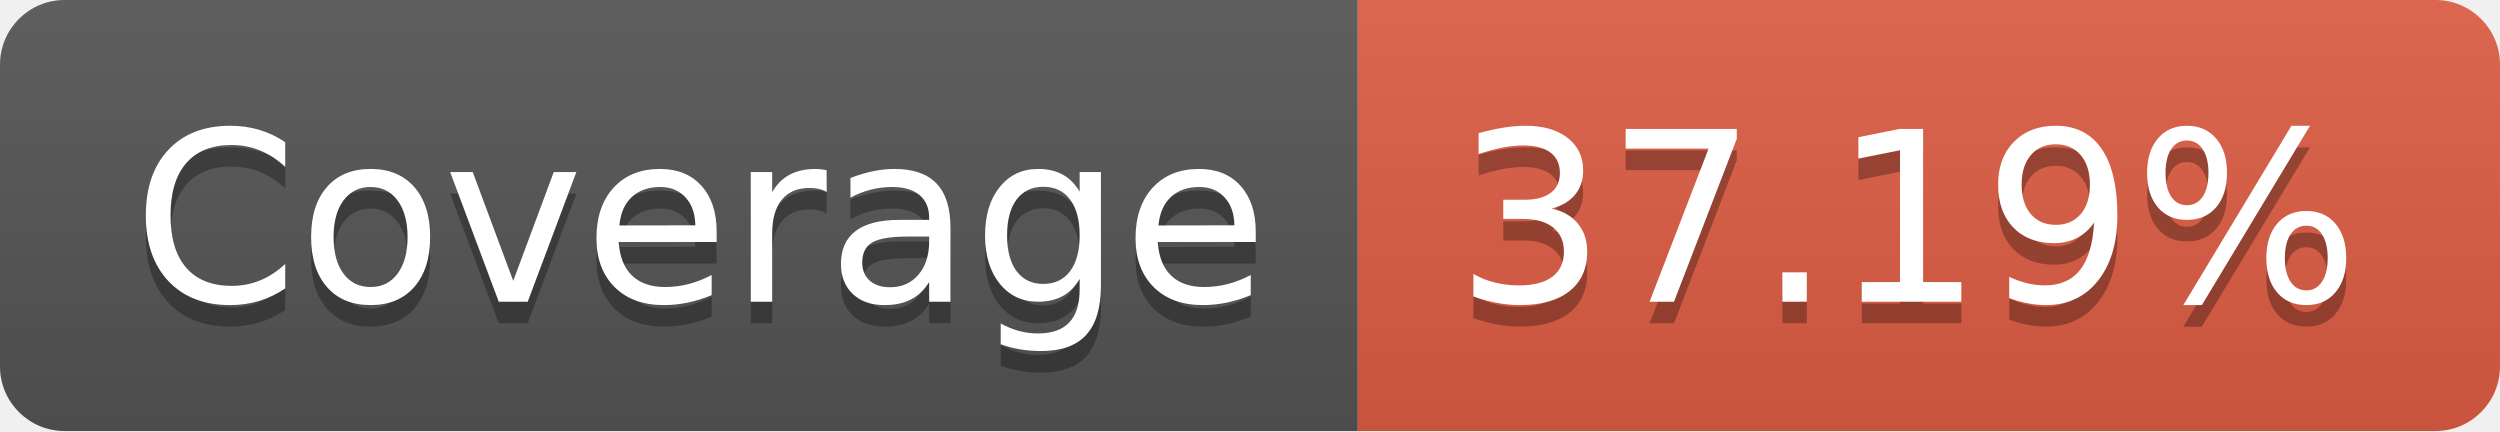
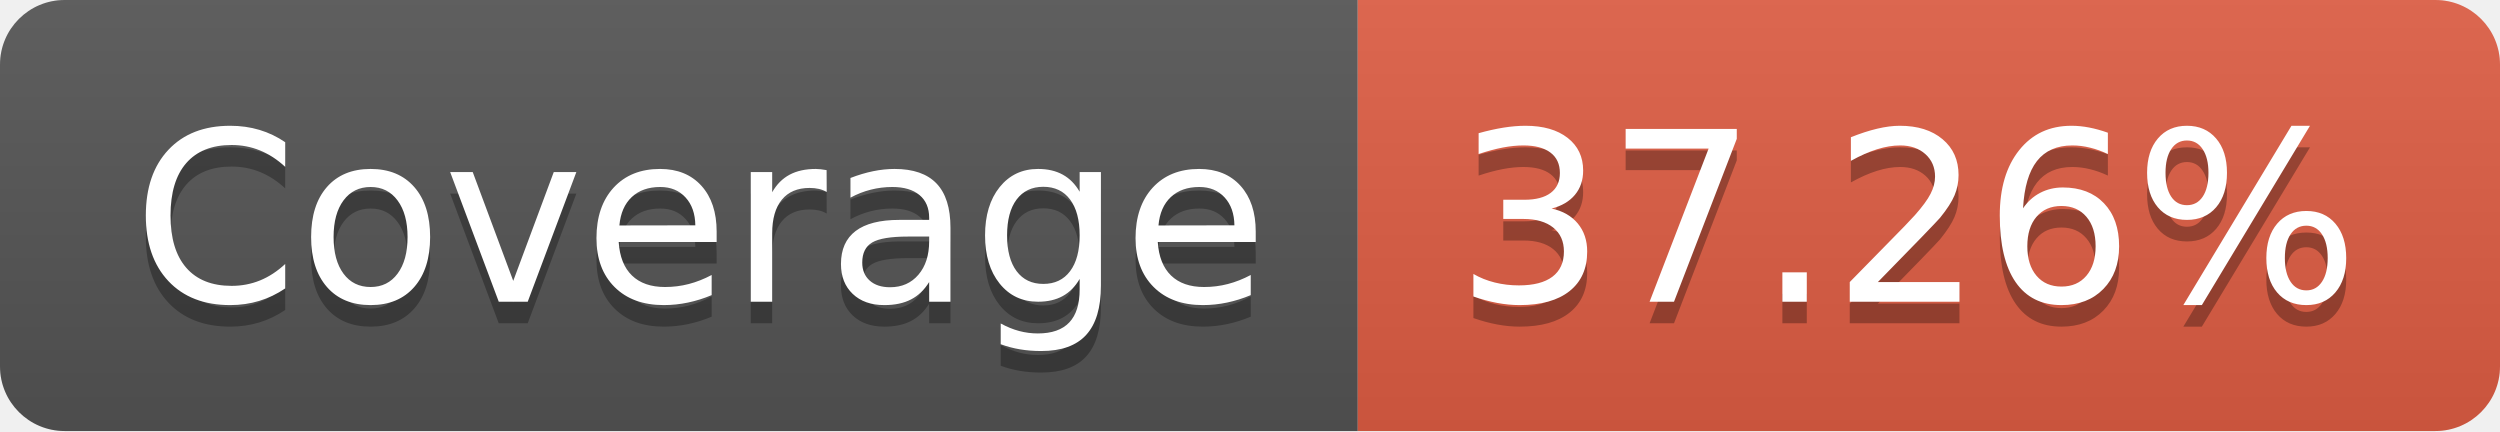
- <svg xmlns="http://www.w3.org/2000/svg" width="116" height="20" role="img" aria-label="Coverage: 37.19%">
+ <svg xmlns="http://www.w3.org/2000/svg" width="116" height="20" role="img" aria-label="Coverage: 37.26%">
  <linearGradient id="s" x2="0" y2="100%">
    <stop offset="0" stop-color="#bbb" stop-opacity=".1" />
    <stop offset="1" stop-opacity=".1" />
  </linearGradient>
  <clipPath id="r">
    <rect width="116" height="20" rx="3" fill="#fff" />
  </clipPath>
  <g clip-path="url(#r)">
    <rect width="63" height="20" fill="#555" />
    <rect x="63" width="53" height="20" fill="#e05d44" />
    <rect width="116" height="20" fill="url(#s)" />
  </g>
  <g fill="#fff" text-anchor="middle" font-family="Verdana,Geneva,DejaVu Sans,sans-serif" text-rendering="geometricPrecision" font-size="110">
    <text aria-hidden="true" x="325" y="150" fill="#010101" fill-opacity=".3" transform="scale(.1)" textLength="530">Coverage</text>
    <text x="325" y="140" transform="scale(.1)" fill="#fff" textLength="530">Coverage</text>
-     <text aria-hidden="true" x="885" y="150" fill="#010101" fill-opacity=".3" transform="scale(.1)" textLength="430">37.19%</text>
-     <text x="885" y="140" transform="scale(.1)" fill="#fff" textLength="430">37.19%</text>
+     <text aria-hidden="true" x="885" y="150" fill="#010101" fill-opacity=".3" transform="scale(.1)" textLength="430">37.26%</text>
+     <text x="885" y="140" transform="scale(.1)" fill="#fff" textLength="430">37.26%</text>
  </g>
</svg>
